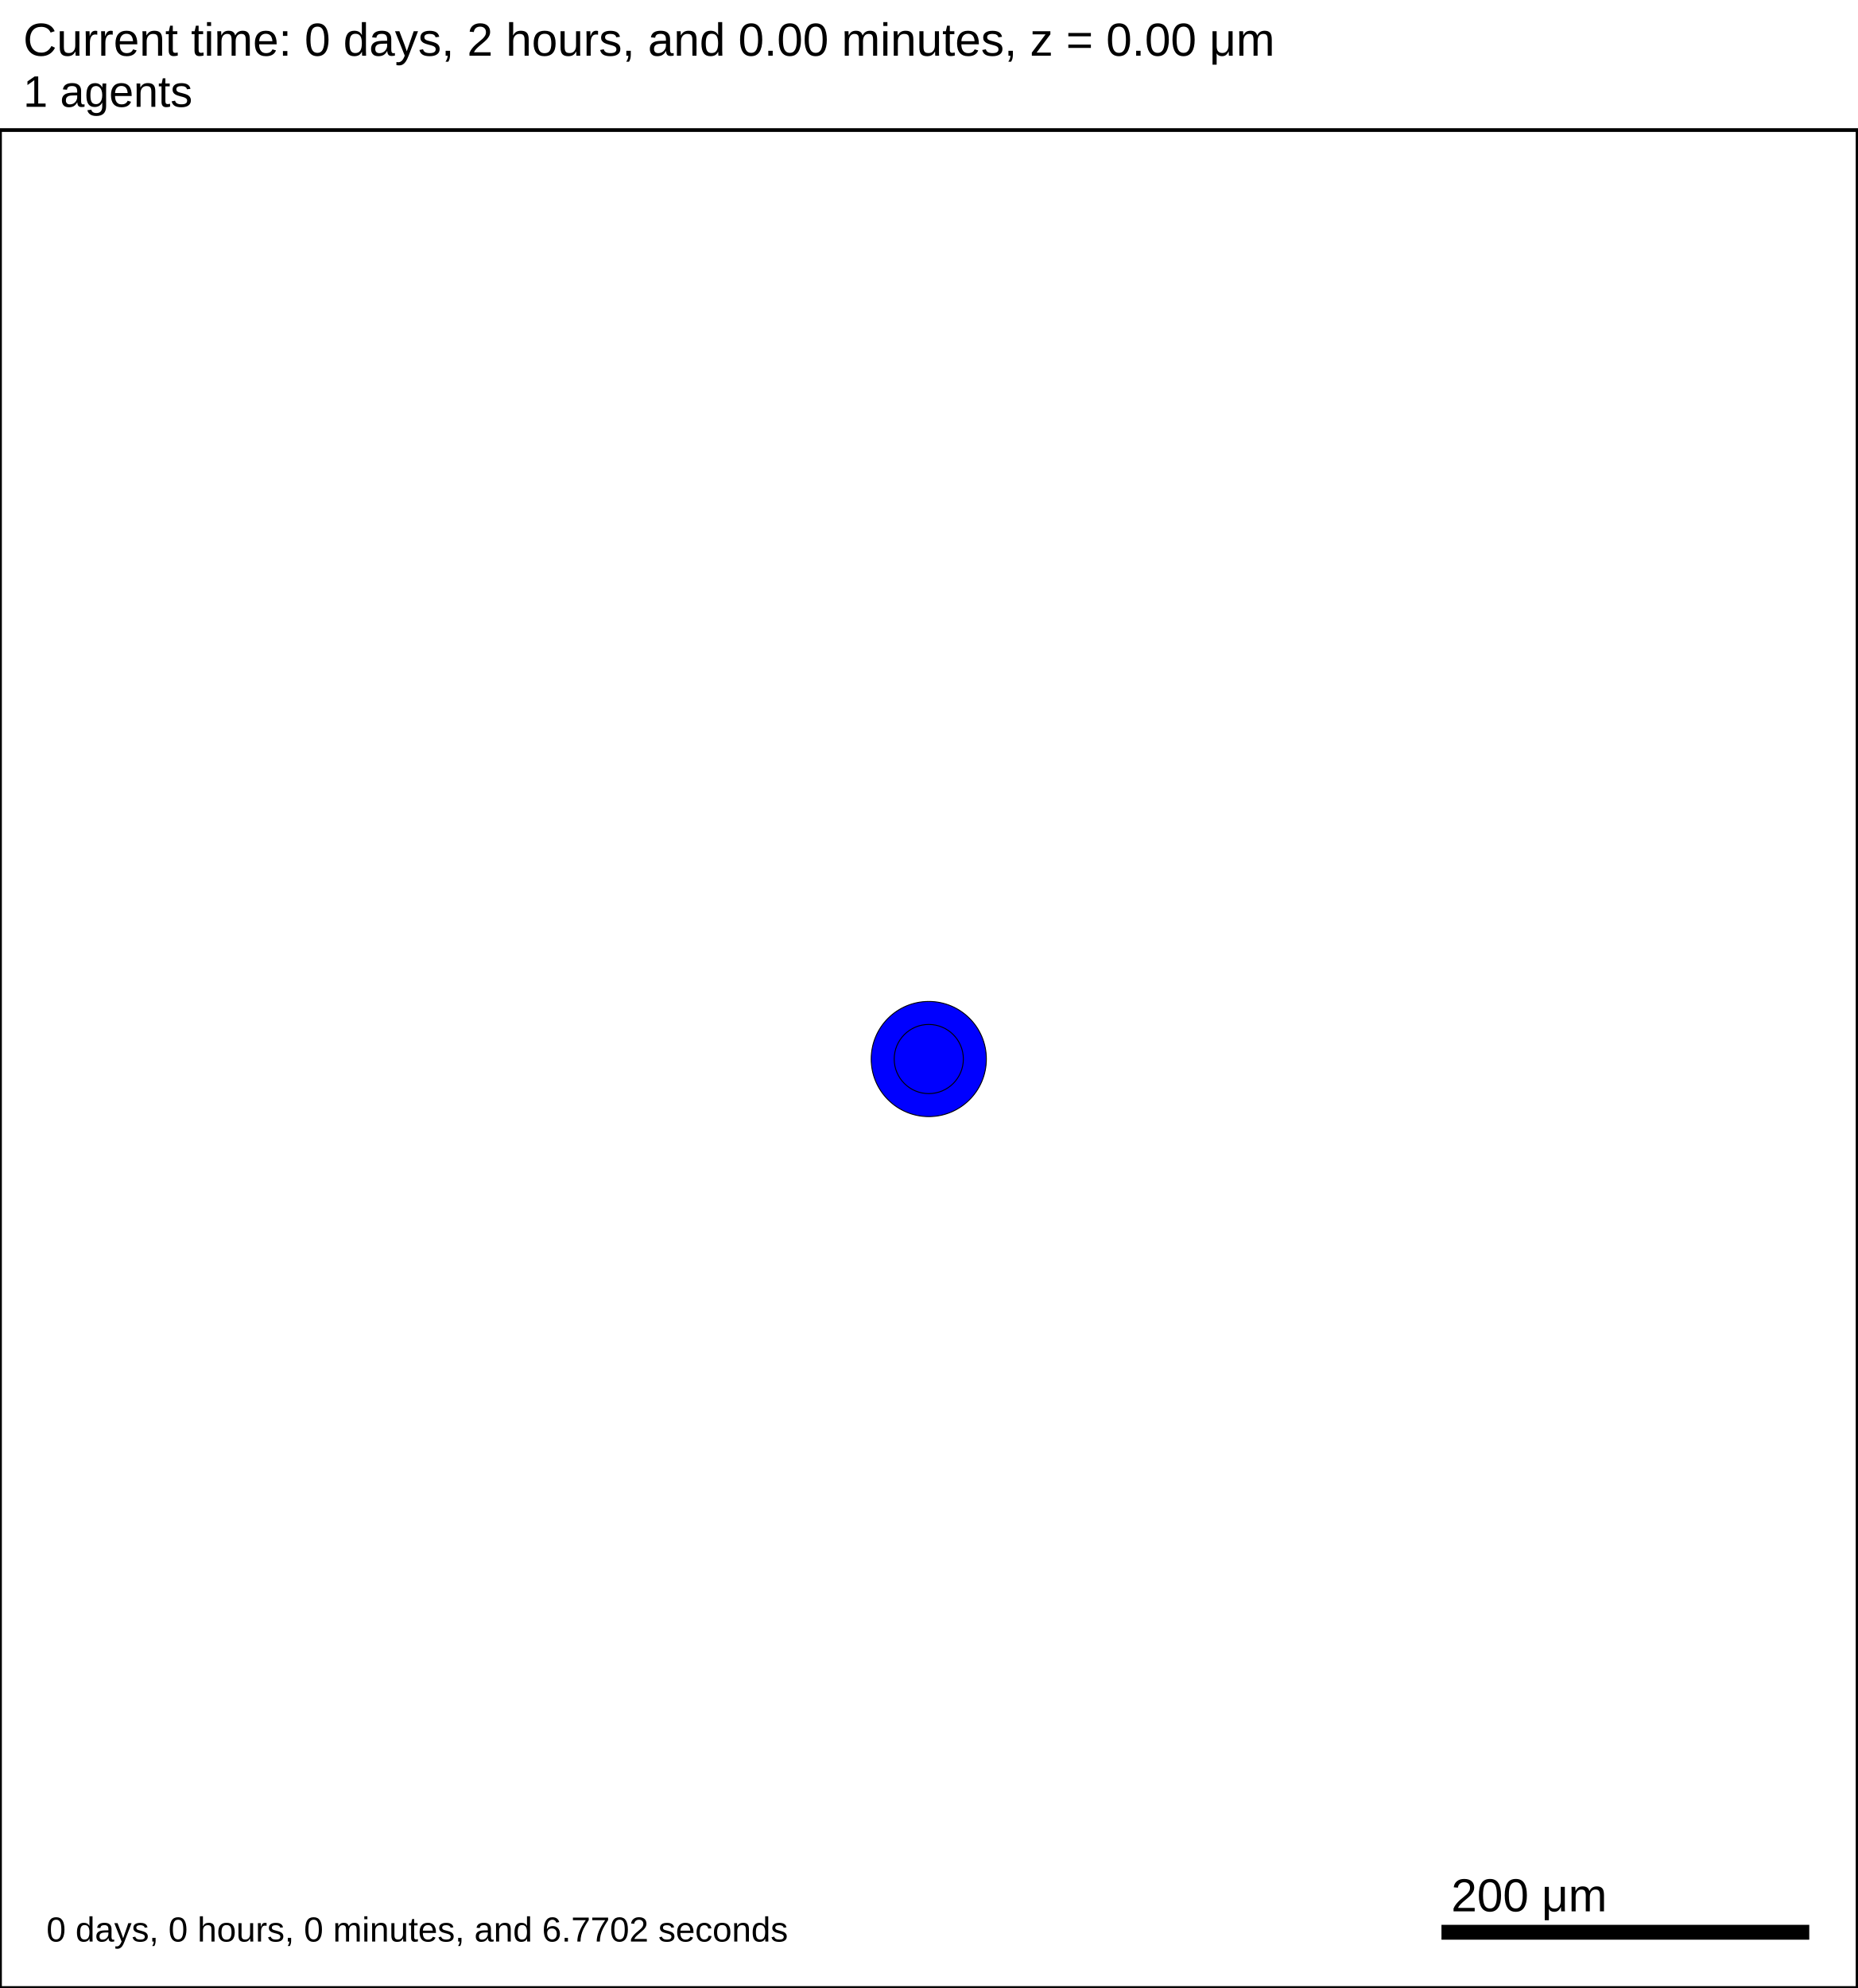
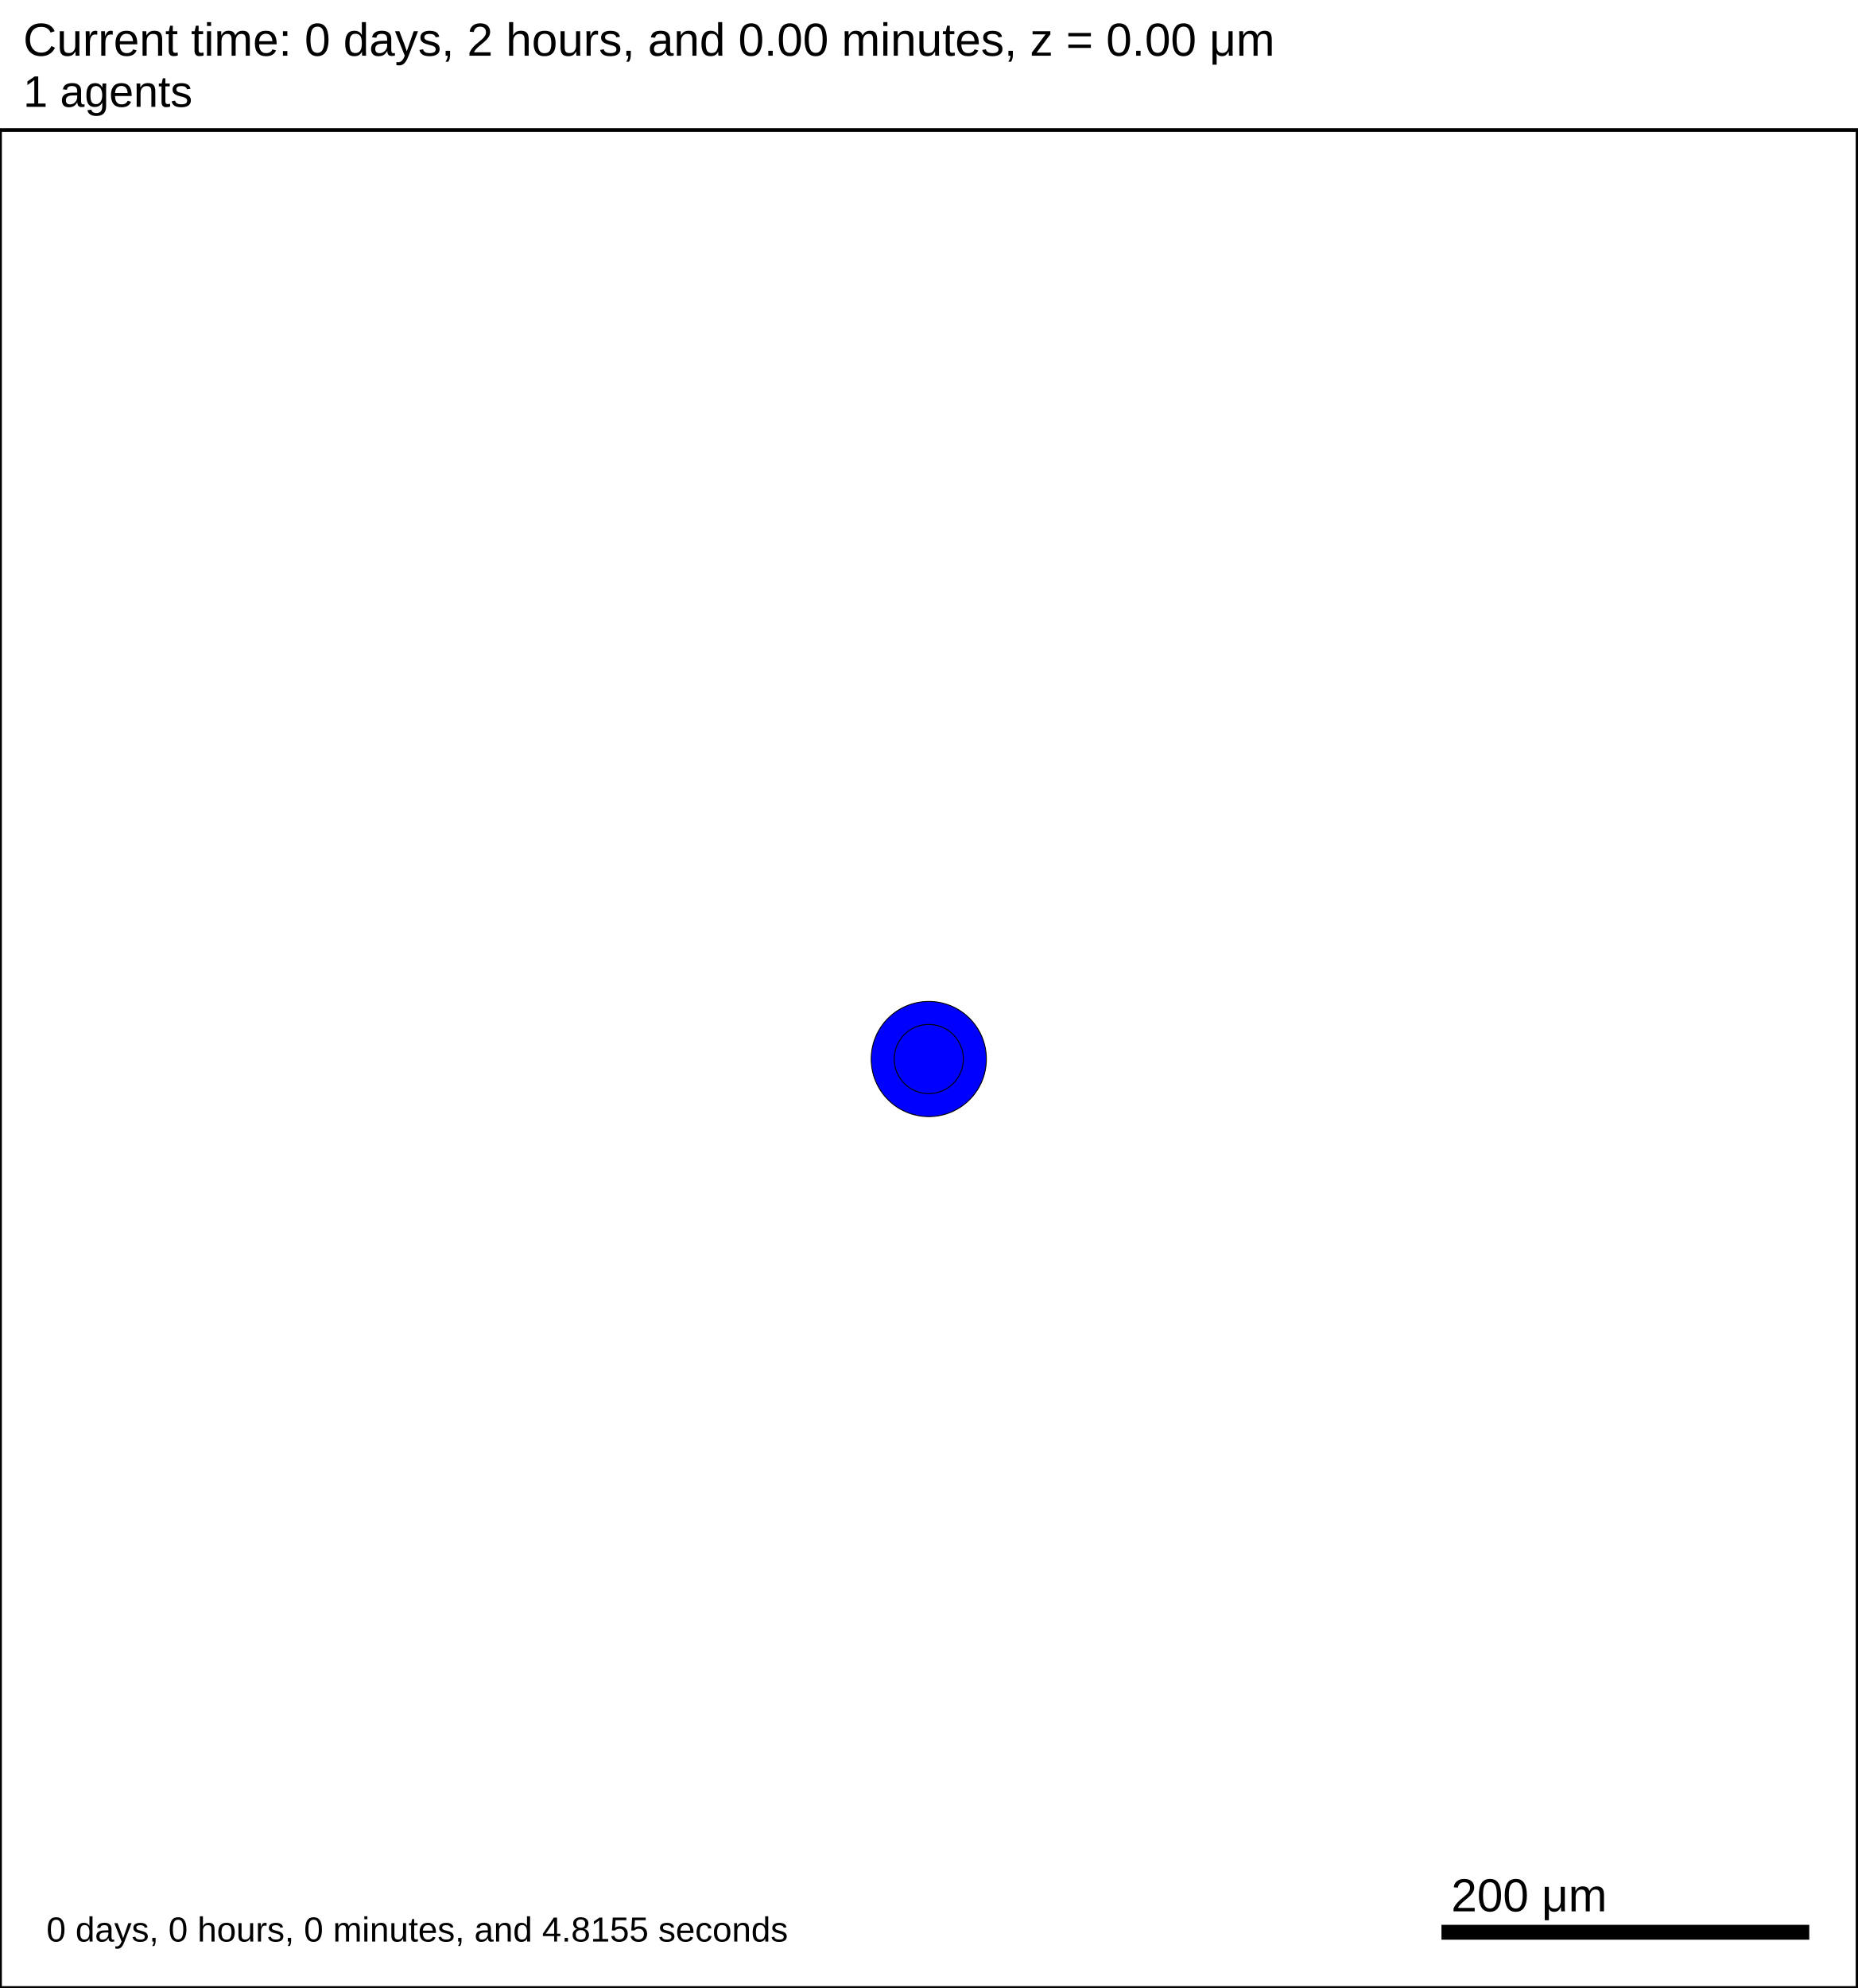
<svg xmlns="http://www.w3.org/2000/svg" version="1.1" width="1000" height="1070" id="svg2">
  <rect x="0" y="0" width="1000" height="1070" stroke-width="2" stroke="white" fill="white" />
  <text x="12.5" y="30" font-family="Arial" font-size="25" fill="black">
   Current time: 0 days, 2 hours, and 0.00 minutes, z = 0.00 μm
  </text>
  <text x="12.5" y="57.5" font-family="Arial" font-size="23.75" fill="black">
   1 agents
  </text>
  <g id="tissue" transform="translate(0,1070) scale(1,-1)">
    <g id="ECM">
  </g>
    <g id="cells">
      <g id="cell0">
        <circle cx="500" cy="500" r="30.993" stroke-width="0.5" stroke="rgb(0,0,0)" fill="blue" />
        <circle cx="500" cy="500" r="18.61" stroke-width="0.5" stroke="rgb(0,0,0)" fill="blue" />
      </g>
    </g>
  </g>
  <rect x="775" y="1035" width="200" height="10" stroke-width="2" stroke="rgb(255,255,255)" fill="rgb(0,0,0)" />
  <text x="781.25" y="1028.75" font-family="Arial" font-size="25" fill="black">
   200 μm
  </text>
  <text x="25" y="1045" font-family="Arial" font-size="18.75" fill="black">
-    0 days, 0 hours, 0 minutes, and 6.7702 seconds
+    0 days, 0 hours, 0 minutes, and 4.8155 seconds
  </text>
  <rect x="0" y="70" width="1000" height="1000" stroke-width="2" stroke="rgb(0,0,0)" fill="none" />
</svg>
